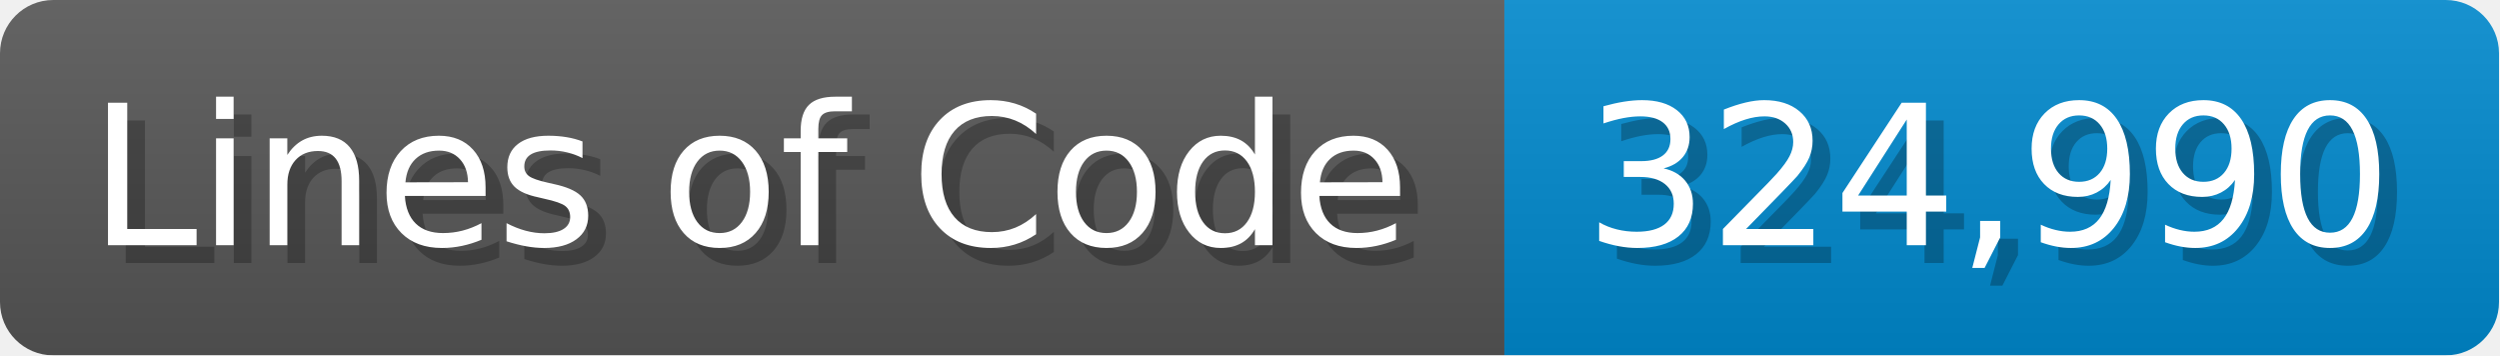
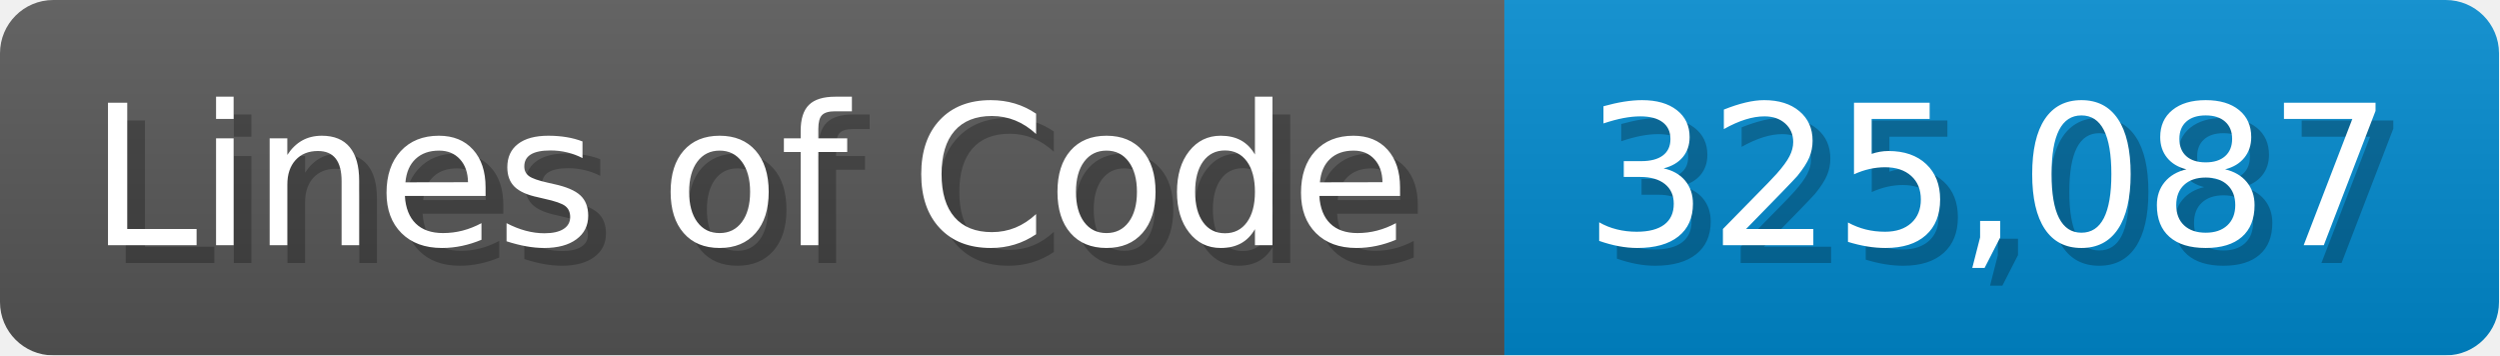
<svg xmlns="http://www.w3.org/2000/svg" width="140.7" height="20" viewBox="0 0 1407 200">
  <linearGradient id="a" x2="0" y2="100%">
    <stop offset="0" stop-opacity=".1" stop-color="#EEE" />
    <stop offset="1" stop-opacity=".1" />
  </linearGradient>
  <mask id="m">
    <rect width="1407" height="200" rx="30" fill="#FFF" />
  </mask>
  <g mask="url(#m)">
    <rect width="847" height="200" fill="#555" />
    <rect width="560" height="200" fill="#08C" x="847" />
    <rect width="1407" height="200" fill="url(#a)" />
  </g>
  <g fill="#fff" text-anchor="start" font-family="Verdana,DejaVu Sans,sans-serif" font-size="110">
    <text x="60" y="148" textLength="747" fill="#000" opacity="0.25">Lines of Code</text>
    <text x="50" y="138" textLength="747">Lines of Code</text>
-     <text x="902" y="148" textLength="460" fill="#000" opacity="0.25">324,990</text>
-     <text x="892" y="138" textLength="460">324,990</text>
+     <text x="902" y="148" textLength="460" fill="#000" opacity="0.25">325,087</text>
+     <text x="892" y="138" textLength="460">325,087</text>
  </g>
</svg>
